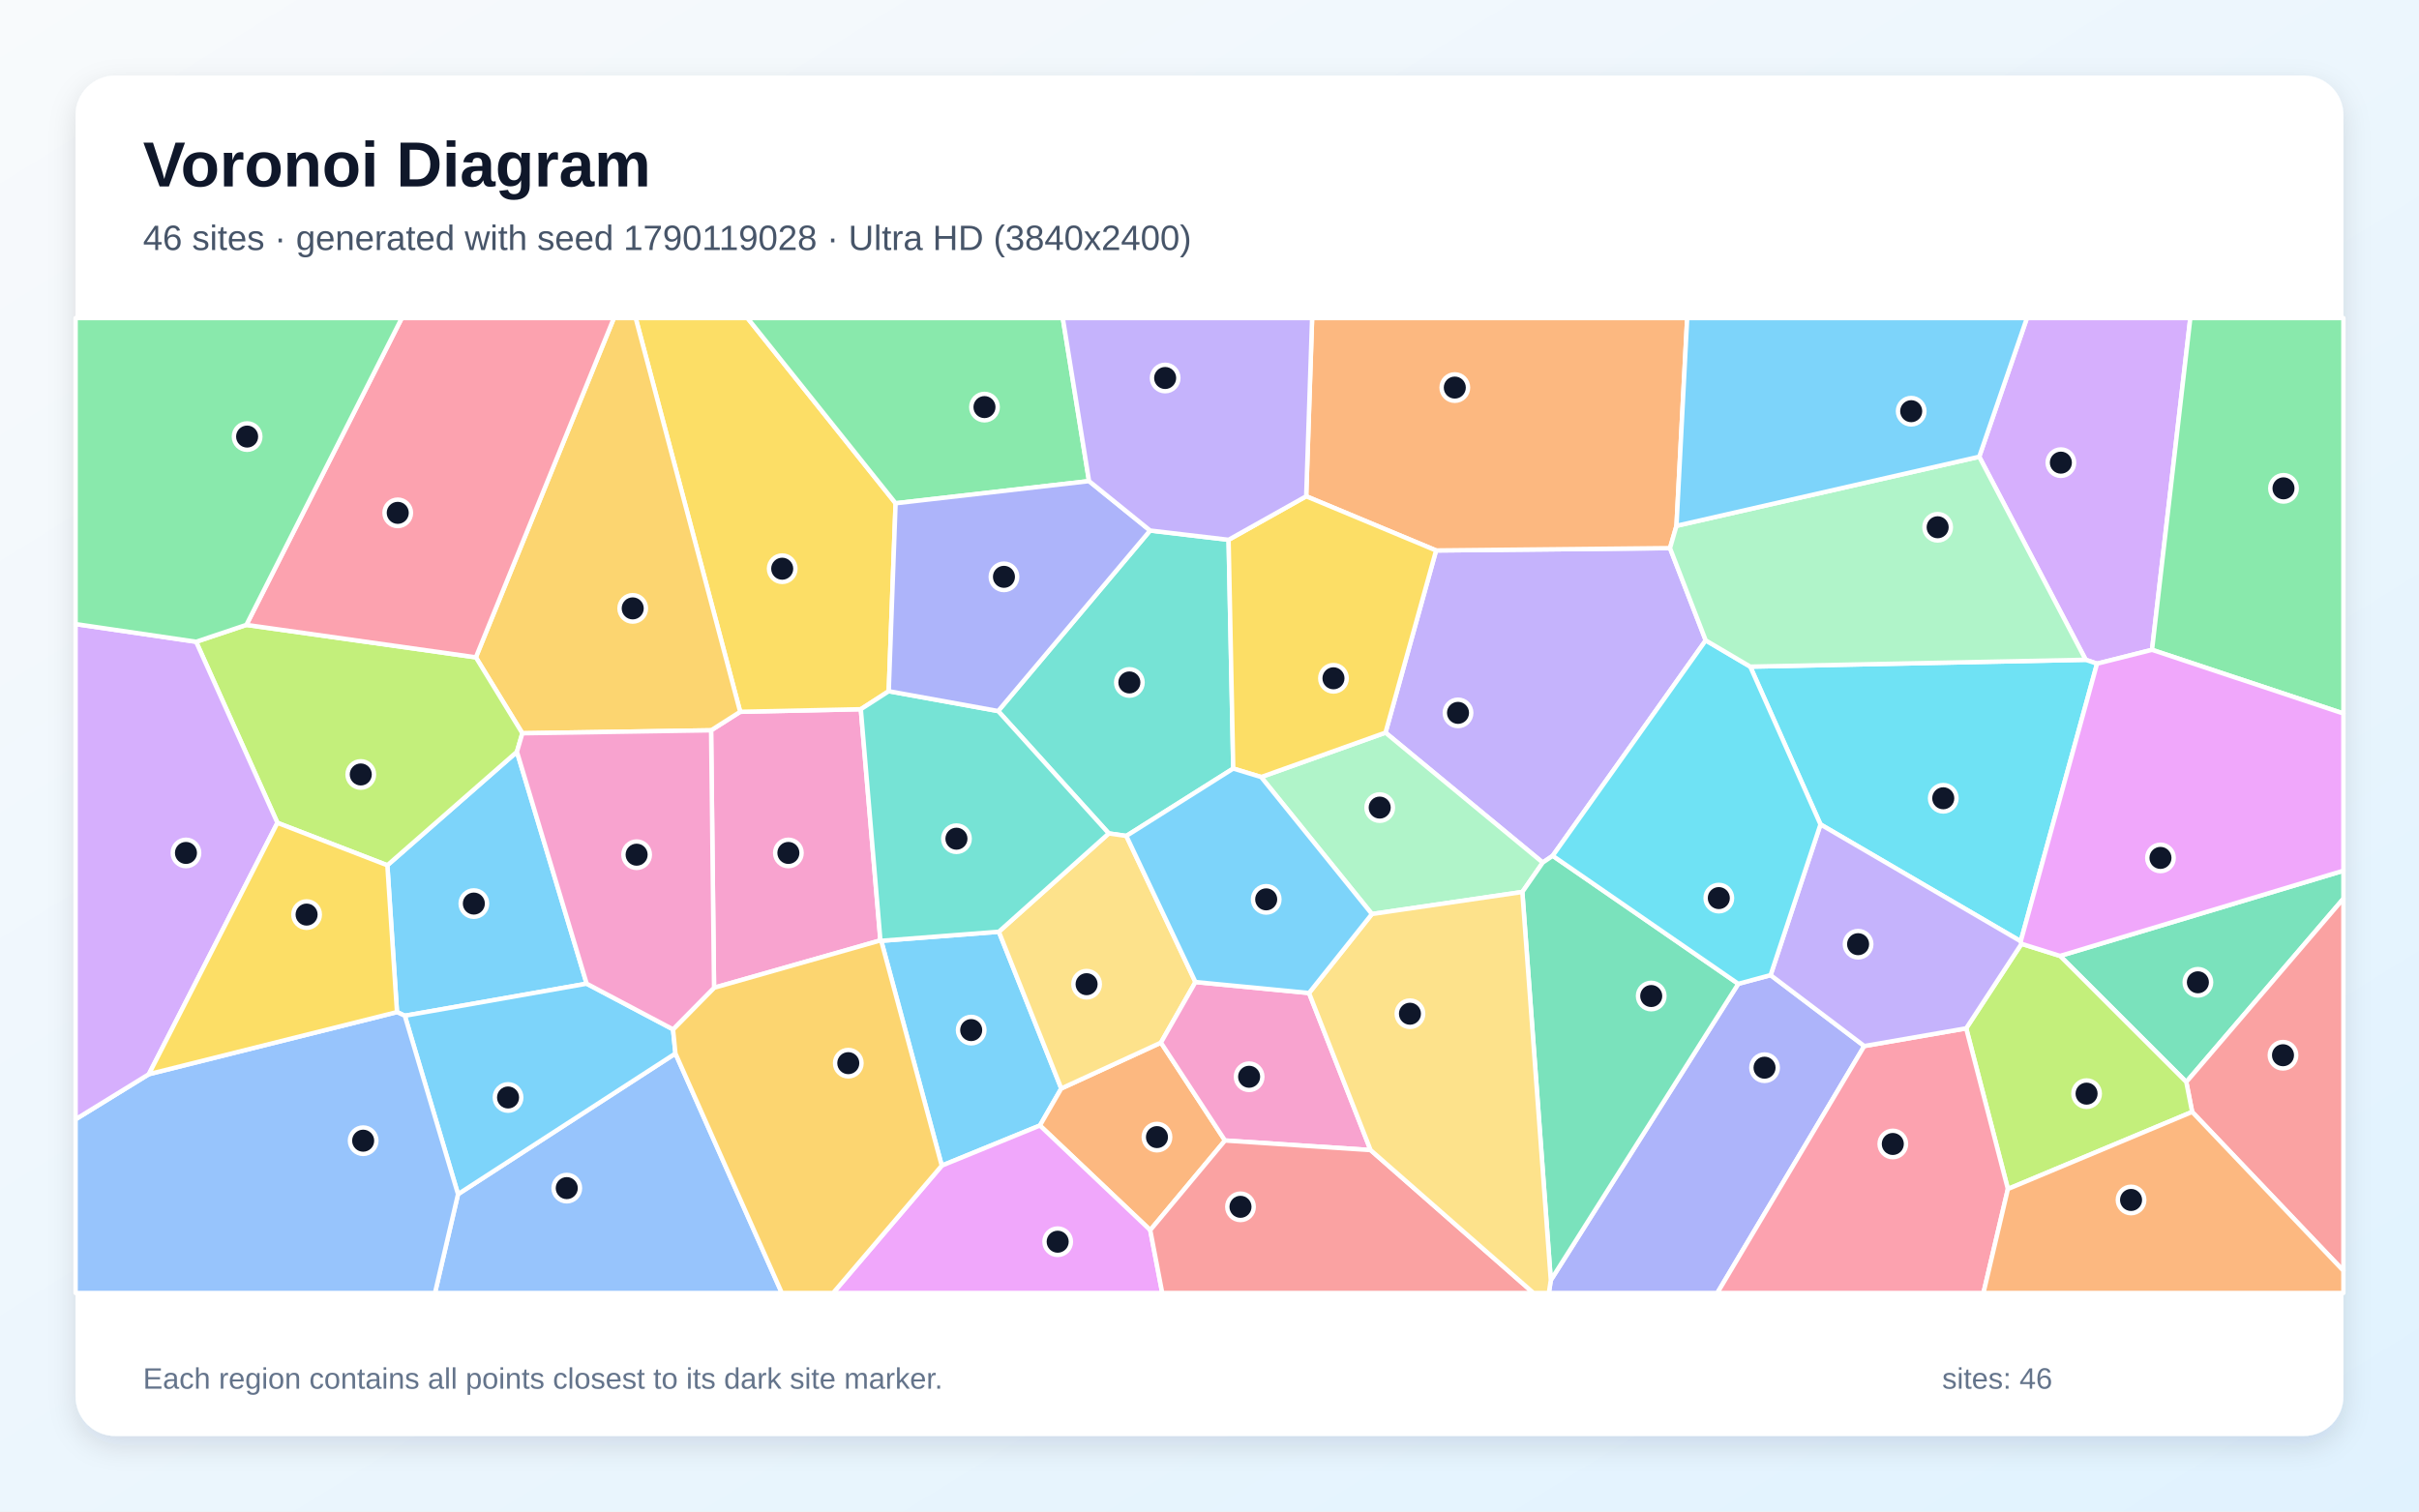
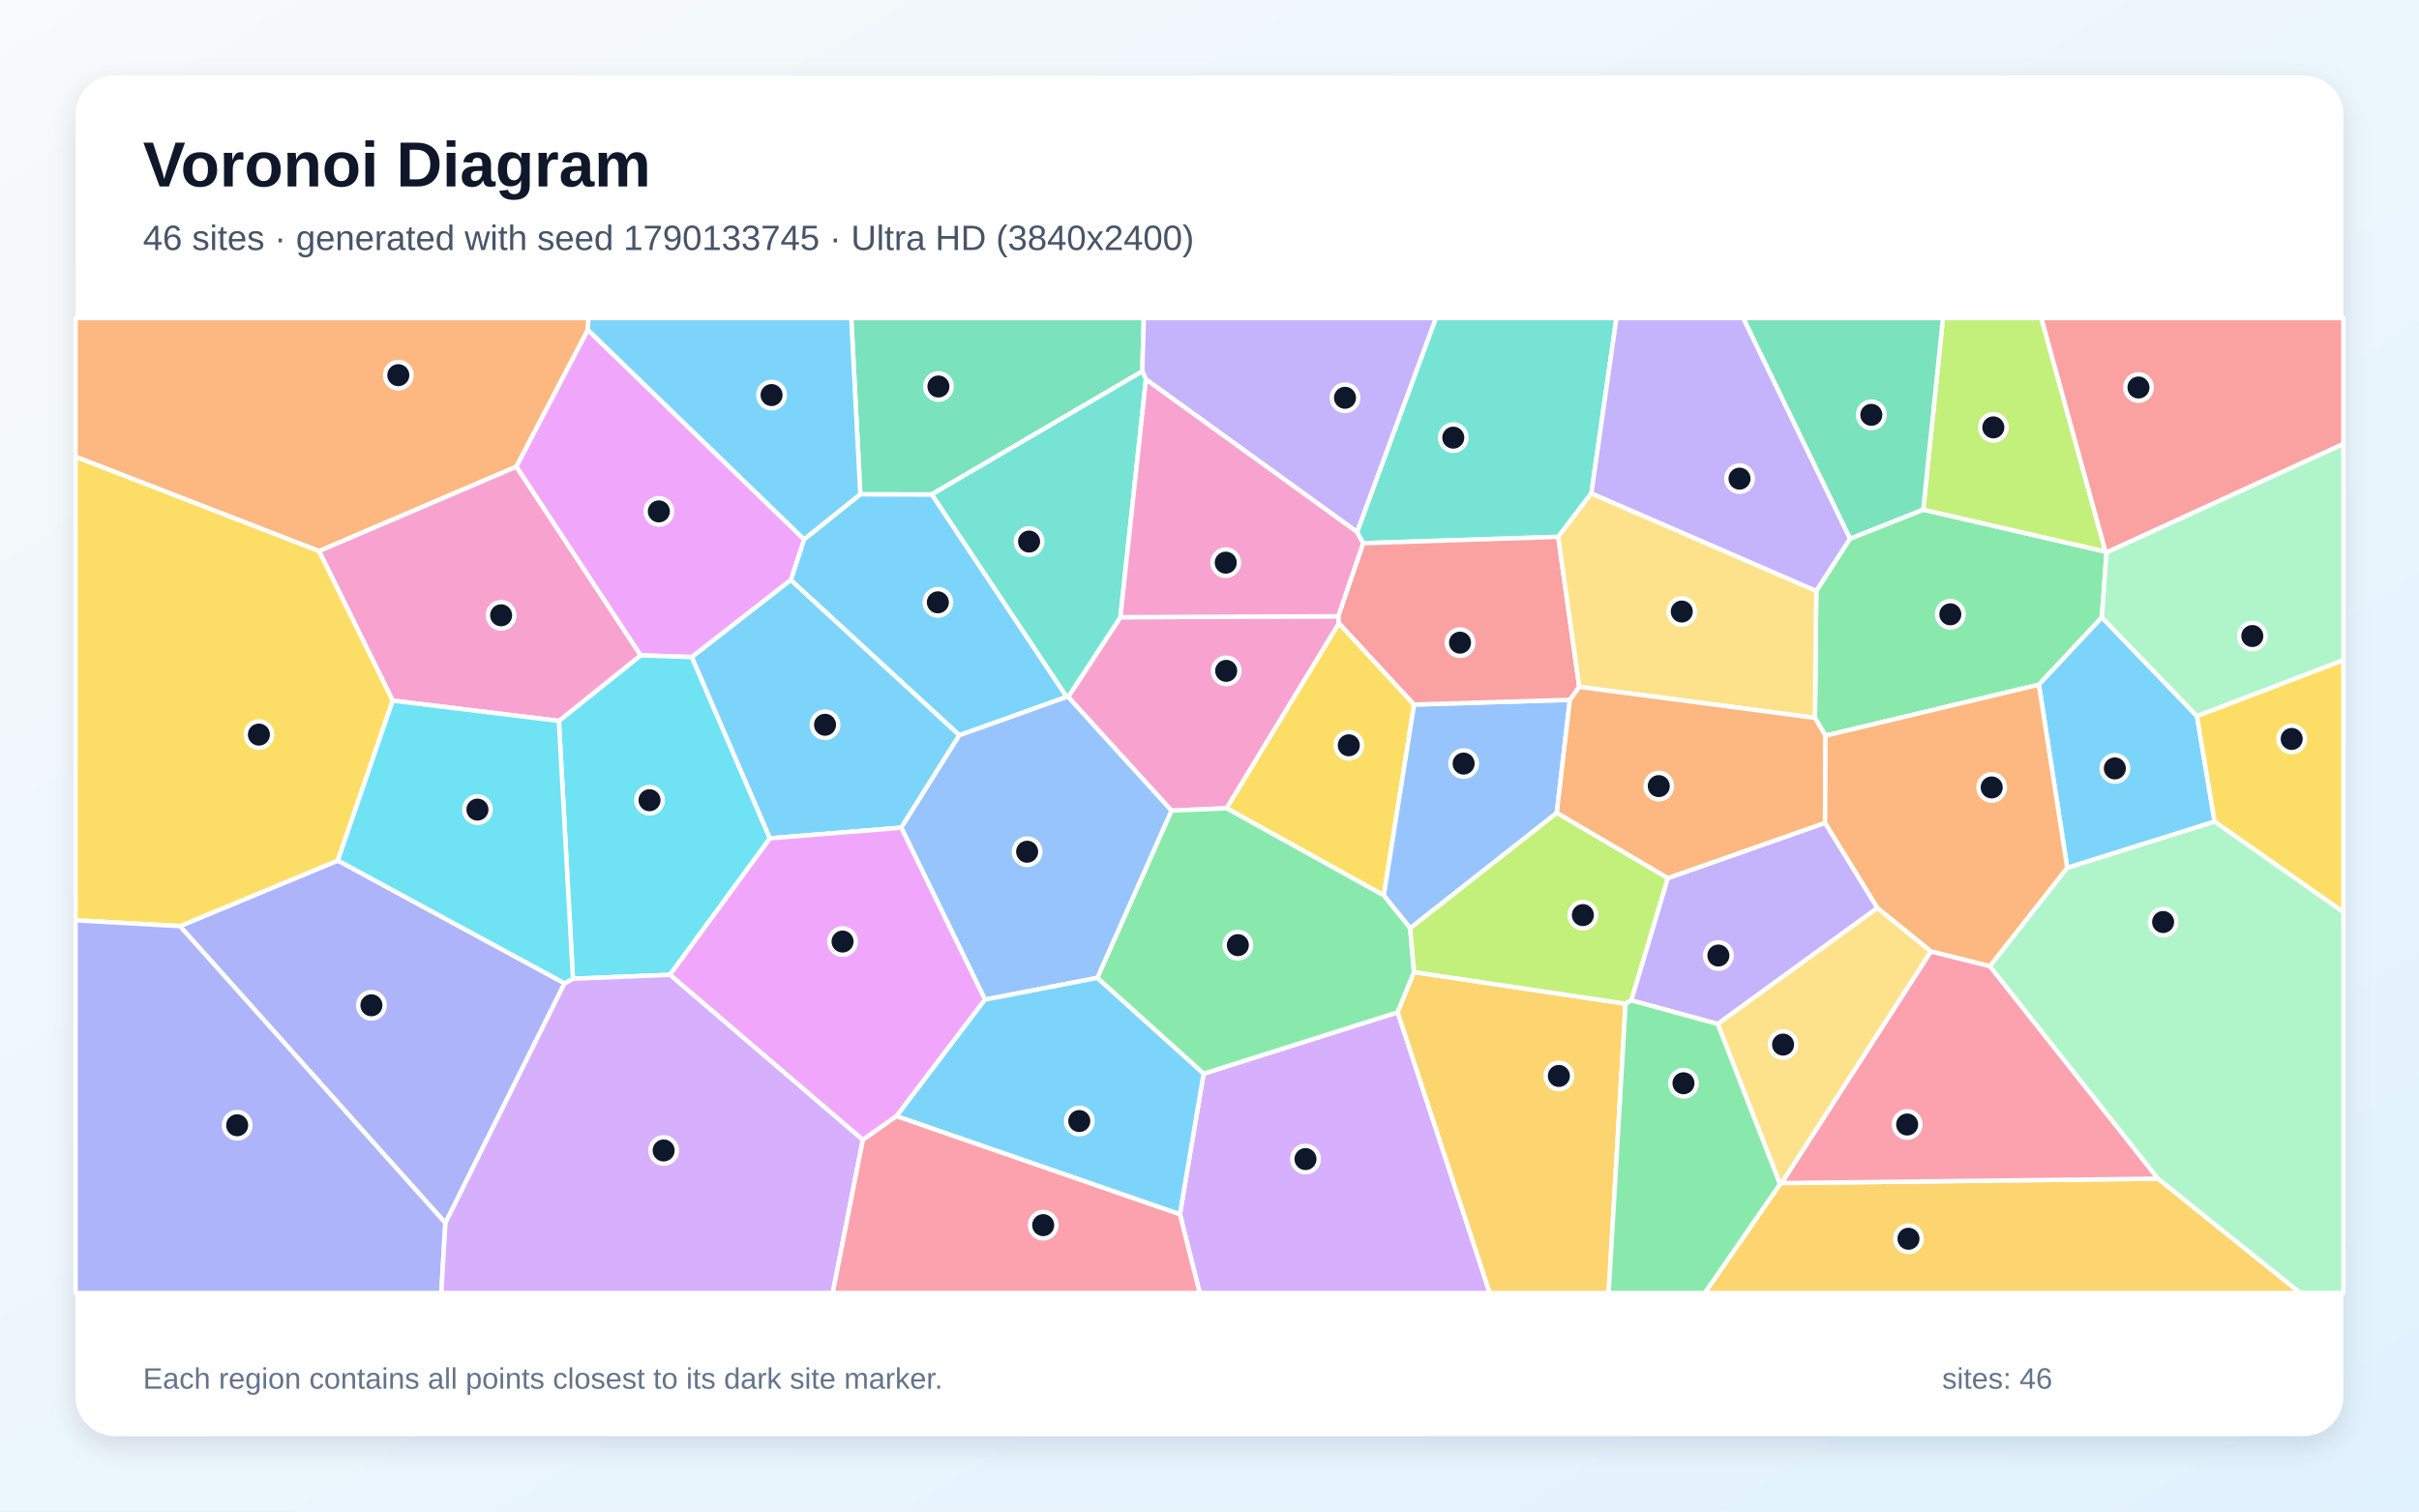
<svg xmlns="http://www.w3.org/2000/svg" width="3840" height="2400" viewBox="0 0 3840 2400" role="img" aria-labelledby="title description">
  <defs>
    <linearGradient id="background" x1="0" y1="0" x2="1" y2="1">
      <stop stop-color="#F8FAFC" />
      <stop offset="1" stop-color="#E0F2FE" />
    </linearGradient>
    <filter id="shadow" x="-5%" y="-5%" width="110%" height="110%">
      <feDropShadow dx="0" dy="15" stdDeviation="22" flood-color="#0F172A" flood-opacity=".12" />
    </filter>
  </defs>
  <rect width="3840" height="2400" fill="url(#background)" />
  <rect x="120" y="120" width="3600" height="2160" rx="63" fill="#FFFFFF" filter="url(#shadow)" />
  <g font-family="Arial, sans-serif">
    <text x="227" y="296" font-size="101" font-weight="700" fill="#0F172A">Voronoi Diagram</text>
-     <text x="227" y="397" font-size="56" fill="#475569">46 sites · generated with seed 1790119028 · Ultra HD (3840x2400)</text>
+     <text x="227" y="397" font-size="56" fill="#475569">46 sites · generated with seed 1790133745 · Ultra HD (3840x2400)</text>
  </g>
  <g stroke="#FFFFFF" stroke-width="7" stroke-linejoin="round">
-     <polygon points="1495.0,1850.8 1398.9,1493.8 1585.6,1479.4 1684.7,1728.3 1650.8,1787.1" fill="#38BDF8" fill-opacity="0.65" />
-     <polygon points="2279.7,874.0 2651.0,870.3 2707.7,1016.8 2464.8,1358.8 2449.0,1369.6 2199.4,1163.3" fill="#A78BFA" fill-opacity="0.65" />
-     <polygon points="1133.5,1568.4 1128.8,1159.6 1175.0,1130.2 1366.5,1126.1 1397.6,1493.2" fill="#F472B6" fill-opacity="0.65" />
-     <polygon points="1825.9,1953.2 1650.8,1787.1 1684.7,1728.3 1842.9,1655.5 1944.6,1810.9" fill="#FB923C" fill-opacity="0.65" />
-     <polygon points="1421.7,799.1 1410.8,1097.5 1366.5,1126.1 1175.0,1130.2 1009.1,505.0 1186.6,505.0" fill="#FACC15" fill-opacity="0.65" />
-     <polygon points="1728.8,763.9 1421.7,799.1 1186.6,505.0 1687.1,505.0" fill="#4ADE80" fill-opacity="0.65" />
-     <polygon points="1825.7,842.4 1950.3,857.1 1957.7,1220.3 1788.0,1327.3 1760.1,1323.3 1584.5,1129.0" fill="#2DD4BF" fill-opacity="0.65" />
-     <polygon points="727.1,1896.1 1072.2,1672.7 1241.1,2053.0 690.5,2053.0" fill="#60A5FA" fill-opacity="0.65" />
-     <polygon points="1495.0,1850.8 1650.8,1787.1 1825.9,1953.2 1845.0,2053.0 1322.5,2053.0" fill="#E879F9" fill-opacity="0.65" />
-     <polygon points="3270.2,1517.8 3720.0,1382.5 3720.0,1426.9 3470.6,1718.0" fill="#34D399" fill-opacity="0.65" />
-     <polygon points="3479.9,1765.5 3470.6,1718.0 3720.0,1426.9 3720.0,2017.7" fill="#F87171" fill-opacity="0.65" />
-     <polygon points="2461.8,2032.7 2759.4,1562.1 2810.7,1548.3 2959.4,1660.9 2726.1,2053.0 2458.7,2053.0" fill="#818CF8" fill-opacity="0.65" />
-     <polygon points="1175.0,1130.2 1128.8,1159.6 829.2,1164.3 755.4,1043.7 974.5,505.0 1009.1,505.0" fill="#FBBF24" fill-opacity="0.65" />
-     <polygon points="3187.4,1887.9 3121.2,1632.8 3209.0,1498.6 3270.2,1517.8 3470.6,1718.0 3479.9,1765.5" fill="#A3E635" fill-opacity="0.65" />
-     <polygon points="3416.2,1031.8 3328.9,1053.8 3310.9,1047.6 3141.9,725.2 3217.6,505.0 3477.0,505.0" fill="#C084FC" fill-opacity="0.65" />
-     <polygon points="2959.4,1660.9 3121.2,1632.8 3187.4,1887.9 3148.6,2053.0 2726.1,2053.0" fill="#FB7185" fill-opacity="0.65" />
-     <polygon points="3207.8,1494.6 2889.9,1309.0 2778.4,1058.5 3310.9,1047.6 3328.9,1053.8" fill="#22D3EE" fill-opacity="0.65" />
-     <polygon points="2416.6,1416.3 2177.8,1451.3 2002.0,1233.8 2199.4,1163.3 2449.0,1369.6" fill="#86EFAC" fill-opacity="0.65" />
-     <polygon points="1897.7,1559.3 1842.9,1655.5 1684.7,1728.3 1585.6,1479.4 1760.1,1323.3 1788.0,1327.3" fill="#FCD34D" fill-opacity="0.65" />
-     <polygon points="931.3,1561.9 642.6,1612.8 630.2,1607.0 614.9,1373.9 820.6,1193.7" fill="#38BDF8" fill-opacity="0.65" />
-     <polygon points="642.6,1612.8 931.3,1561.9 1068.4,1634.4 1072.2,1672.7 727.1,1896.1" fill="#38BDF8" fill-opacity="0.65" />
-     <polygon points="2889.9,1309.0 3207.8,1494.6 3209.0,1498.6 3121.2,1632.8 2959.4,1660.9 2810.7,1548.3" fill="#A78BFA" fill-opacity="0.65" />
-     <polygon points="2078.0,1576.7 2175.7,1826.1 1944.6,1810.9 1842.9,1655.5 1897.7,1559.3" fill="#F472B6" fill-opacity="0.65" />
-     <polygon points="2661.3,834.9 2651.0,870.3 2279.7,874.0 2073.5,788.0 2082.9,505.0 2678.3,505.0" fill="#FB923C" fill-opacity="0.65" />
-     <polygon points="2073.5,788.0 2279.7,874.0 2199.4,1163.3 2002.0,1233.8 1957.7,1220.3 1950.3,857.1" fill="#FACC15" fill-opacity="0.65" />
-     <polygon points="3416.2,1031.8 3477.0,505.0 3720.0,505.0 3720.0,1132.9" fill="#4ADE80" fill-opacity="0.65" />
-     <polygon points="1410.8,1097.5 1584.5,1129.0 1760.1,1323.3 1585.6,1479.4 1398.9,1493.8 1397.6,1493.2 1366.5,1126.1" fill="#2DD4BF" fill-opacity="0.65" />
-     <polygon points="120.0,1777.2 236.3,1705.6 630.2,1607.0 642.6,1612.8 727.1,1896.1 690.5,2053.0 120.0,2053.0" fill="#60A5FA" fill-opacity="0.65" />
-     <polygon points="3270.2,1517.8 3209.0,1498.6 3207.8,1494.6 3328.9,1053.8 3416.2,1031.8 3720.0,1132.9 3720.0,1382.5" fill="#E879F9" fill-opacity="0.65" />
-     <polygon points="2416.6,1416.3 2449.0,1369.6 2464.8,1358.8 2759.4,1562.1 2461.8,2032.7" fill="#34D399" fill-opacity="0.65" />
-     <polygon points="1825.9,1953.2 1944.6,1810.9 2175.7,1826.1 2434.3,2053.0 1845.0,2053.0" fill="#F87171" fill-opacity="0.65" />
-     <polygon points="1728.8,763.9 1825.7,842.4 1584.5,1129.0 1410.8,1097.5 1421.7,799.1" fill="#818CF8" fill-opacity="0.65" />
-     <polygon points="1072.2,1672.7 1068.4,1634.4 1133.5,1568.4 1397.6,1493.2 1398.9,1493.8 1495.0,1850.8 1322.5,2053.0 1241.1,2053.0" fill="#FBBF24" fill-opacity="0.65" />
-     <polygon points="820.6,1193.7 614.9,1373.9 440.4,1306.5 311.3,1019.0 391.1,992.2 755.4,1043.7 829.2,1164.3" fill="#A3E635" fill-opacity="0.65" />
-     <polygon points="236.3,1705.6 120.0,1777.2 120.0,990.9 311.3,1019.0 440.4,1306.5" fill="#C084FC" fill-opacity="0.65" />
-     <polygon points="755.4,1043.7 391.1,992.2 637.8,505.0 974.5,505.0" fill="#FB7185" fill-opacity="0.65" />
-     <polygon points="2778.4,1058.5 2889.9,1309.0 2810.7,1548.3 2759.4,1562.1 2464.8,1358.8 2707.7,1016.8" fill="#22D3EE" fill-opacity="0.65" />
-     <polygon points="3141.9,725.2 3310.9,1047.6 2778.4,1058.5 2707.7,1016.8 2651.0,870.3 2661.3,834.9" fill="#86EFAC" fill-opacity="0.65" />
-     <polygon points="2175.7,1826.1 2078.0,1576.7 2177.8,1451.3 2416.6,1416.3 2461.8,2032.7 2458.7,2053.0 2434.3,2053.0" fill="#FCD34D" fill-opacity="0.65" />
-     <polygon points="3141.9,725.2 2661.3,834.9 2678.3,505.0 3217.6,505.0" fill="#38BDF8" fill-opacity="0.65" />
-     <polygon points="2002.0,1233.8 2177.8,1451.3 2078.0,1576.7 1897.7,1559.3 1788.0,1327.3 1957.7,1220.3" fill="#38BDF8" fill-opacity="0.65" />
-     <polygon points="2073.5,788.0 1950.3,857.1 1825.7,842.4 1728.8,763.9 1687.1,505.0 2082.9,505.0" fill="#A78BFA" fill-opacity="0.65" />
-     <polygon points="1068.4,1634.4 931.3,1561.9 820.6,1193.7 829.2,1164.3 1128.8,1159.6 1133.5,1568.4" fill="#F472B6" fill-opacity="0.65" />
-     <polygon points="3187.4,1887.9 3479.9,1765.5 3720.0,2017.7 3720.0,2053.0 3148.6,2053.0" fill="#FB923C" fill-opacity="0.65" />
-     <polygon points="236.3,1705.6 440.4,1306.5 614.9,1373.9 630.2,1607.0" fill="#FACC15" fill-opacity="0.65" />
-     <polygon points="391.1,992.2 311.3,1019.0 120.0,990.9 120.0,505.0 637.8,505.0" fill="#4ADE80" fill-opacity="0.65" />
+     <polygon points="1522.9,1167.5 1255.3,921.0 1276.4,856.3 1365.7,784.7 1479.2,785.0 1693.4,1106.5" fill="#38BDF8" fill-opacity="0.65" />
+     <polygon points="2980.4,1441.7 2726.8,1625.9 2589.4,1588.4 2647.4,1394.3 2897.2,1306.5" fill="#A78BFA" fill-opacity="0.65" />
+     <polygon points="1859.6,1287.1 1695.6,1106.6 1778.6,980.0 2124.3,978.5 2125.6,989.6 1947.2,1283.4" fill="#F472B6" fill-opacity="0.65" />
+     <polygon points="506.4,875.1 120.0,725.3 120.0,505.0 934.2,505.0 933.2,523.8 819.6,741.1" fill="#FB923C" fill-opacity="0.65" />
+     <polygon points="1947.2,1283.4 2125.6,989.6 2244.8,1118.7 2196.7,1421.8" fill="#FACC15" fill-opacity="0.65" />
+     <polygon points="3344.0,877.2 3336.6,980.3 3236.6,1087.1 2897.8,1168.1 2881.1,1139.8 2883.2,938.3 2936.7,855.3 3053.0,809.2 3342.4,875.9" fill="#4ADE80" fill-opacity="0.65" />
+     <polygon points="2526.2,783.3 2473.6,852.4 2163.9,862.5 2154.2,844.7 2279.3,505.0 2566.0,505.0" fill="#2DD4BF" fill-opacity="0.65" />
+     <polygon points="2238.6,1473.9 2196.7,1421.8 2244.8,1118.7 2492.1,1111.2 2471.3,1290.8" fill="#60A5FA" fill-opacity="0.65" />
+     <polygon points="1098.3,1043.3 1016.9,1040.6 819.6,741.1 933.2,523.8 1276.4,856.3 1255.3,921.0" fill="#E879F9" fill-opacity="0.65" />
+     <polygon points="1813.3,589.7 1479.2,785.0 1365.7,784.7 1351.3,505.0 1815.7,505.0" fill="#34D399" fill-opacity="0.65" />
+     <polygon points="2163.9,862.5 2473.6,852.4 2507.0,1090.6 2492.1,1111.2 2244.8,1118.7 2125.6,989.6 2124.3,978.5" fill="#F87171" fill-opacity="0.65" />
+     <polygon points="896.2,1561.3 707.0,1941.9 285.6,1470.5 536.3,1366.3" fill="#818CF8" fill-opacity="0.65" />
+     <polygon points="2825.6,1880.2 2828.1,1878.5 3425.8,1871.5 3651.7,2053.0 2706.2,2053.0" fill="#FBBF24" fill-opacity="0.65" />
+     <polygon points="3342.4,875.9 3053.0,809.2 3084.3,505.0 3240.5,505.0" fill="#A3E635" fill-opacity="0.65" />
+     <polygon points="1873.0,1927.9 1910.6,1704.8 2218.7,1607.3 2364.9,2053.0 1904.5,2053.0" fill="#C084FC" fill-opacity="0.65" />
+     <polygon points="3065.2,1510.5 3158.8,1534.0 3425.8,1871.5 2828.1,1878.5" fill="#FB7185" fill-opacity="0.65" />
+     <polygon points="1063.5,1547.8 909.5,1554.0 887.2,1144.7 1016.9,1040.6 1098.3,1043.3 1222.2,1331.1" fill="#22D3EE" fill-opacity="0.65" />
+     <polygon points="3425.8,1871.5 3158.8,1534.0 3281.5,1377.8 3515.5,1304.4 3720.0,1448.0 3720.0,2053.0 3651.7,2053.0" fill="#86EFAC" fill-opacity="0.65" />
+     <polygon points="2883.2,938.3 2881.1,1139.8 2507.0,1090.6 2473.6,852.4 2526.2,783.3" fill="#FCD34D" fill-opacity="0.65" />
+     <polygon points="3487.6,1137.1 3515.5,1304.4 3281.5,1377.8 3236.6,1087.1 3336.6,980.3" fill="#38BDF8" fill-opacity="0.65" />
+     <polygon points="1430.7,1314.2 1222.2,1331.1 1098.3,1043.3 1255.3,921.0 1522.9,1167.5" fill="#38BDF8" fill-opacity="0.65" />
+     <polygon points="2154.2,844.7 1819.1,602.4 1813.3,589.7 1815.7,505.0 2279.3,505.0" fill="#A78BFA" fill-opacity="0.65" />
+     <polygon points="887.2,1144.7 623.4,1112.5 506.4,875.1 819.6,741.1 1016.9,1040.6" fill="#F472B6" fill-opacity="0.65" />
+     <polygon points="2471.3,1290.8 2492.1,1111.2 2507.0,1090.6 2881.1,1139.8 2897.8,1168.1 2897.2,1306.5 2647.4,1394.3" fill="#FB923C" fill-opacity="0.65" />
+     <polygon points="623.4,1112.5 536.3,1366.3 285.6,1470.5 120.0,1461.3 120.0,725.3 506.4,875.1" fill="#FACC15" fill-opacity="0.65" />
+     <polygon points="2244.7,1543.5 2218.7,1607.3 1910.6,1704.8 1741.8,1552.7 1859.6,1287.1 1947.2,1283.4 2196.7,1421.8 2238.6,1473.9" fill="#4ADE80" fill-opacity="0.65" />
+     <polygon points="1813.3,589.7 1819.1,602.4 1778.6,980.0 1695.6,1106.6 1693.4,1106.5 1479.2,785.0" fill="#2DD4BF" fill-opacity="0.65" />
+     <polygon points="1563.6,1587.2 1430.7,1314.2 1522.9,1167.5 1693.4,1106.5 1695.6,1106.6 1859.6,1287.1 1741.8,1552.7" fill="#60A5FA" fill-opacity="0.65" />
+     <polygon points="1423.3,1772.1 1369.7,1810.0 1063.5,1547.8 1222.2,1331.1 1430.7,1314.2 1563.6,1587.2" fill="#E879F9" fill-opacity="0.65" />
+     <polygon points="3053.0,809.2 2936.7,855.3 2767.1,505.0 3084.3,505.0" fill="#34D399" fill-opacity="0.65" />
+     <polygon points="3344.0,877.2 3342.4,875.9 3240.5,505.0 3720.0,505.0 3720.0,705.0" fill="#F87171" fill-opacity="0.65" />
+     <polygon points="120.0,1461.3 285.6,1470.5 707.0,1941.9 700.5,2053.0 120.0,2053.0" fill="#818CF8" fill-opacity="0.65" />
+     <polygon points="2218.7,1607.3 2244.7,1543.5 2580.5,1593.7 2553.6,2053.0 2364.9,2053.0" fill="#FBBF24" fill-opacity="0.65" />
+     <polygon points="2580.5,1593.7 2244.7,1543.5 2238.6,1473.9 2471.3,1290.8 2647.4,1394.3 2589.4,1588.4" fill="#A3E635" fill-opacity="0.65" />
+     <polygon points="707.0,1941.9 896.2,1561.3 909.5,1554.0 1063.5,1547.8 1369.7,1810.0 1321.9,2053.0 700.5,2053.0" fill="#C084FC" fill-opacity="0.65" />
+     <polygon points="1369.7,1810.0 1423.3,1772.1 1873.0,1927.9 1904.5,2053.0 1321.9,2053.0" fill="#FB7185" fill-opacity="0.65" />
+     <polygon points="623.4,1112.5 887.2,1144.7 909.5,1554.0 896.2,1561.3 536.3,1366.3" fill="#22D3EE" fill-opacity="0.65" />
+     <polygon points="3487.6,1137.1 3336.6,980.3 3344.0,877.2 3720.0,705.0 3720.0,1048.3" fill="#86EFAC" fill-opacity="0.65" />
+     <polygon points="2726.8,1625.9 2980.4,1441.7 3065.2,1510.5 2828.1,1878.5 2825.6,1880.2" fill="#FCD34D" fill-opacity="0.65" />
+     <polygon points="1423.3,1772.1 1563.6,1587.2 1741.8,1552.7 1910.6,1704.8 1873.0,1927.9" fill="#38BDF8" fill-opacity="0.65" />
+     <polygon points="1365.7,784.7 1276.4,856.3 933.2,523.8 934.2,505.0 1351.3,505.0" fill="#38BDF8" fill-opacity="0.65" />
+     <polygon points="2936.7,855.3 2883.2,938.3 2526.2,783.3 2566.0,505.0 2767.1,505.0" fill="#A78BFA" fill-opacity="0.65" />
+     <polygon points="1819.1,602.4 2154.2,844.7 2163.9,862.5 2124.3,978.5 1778.6,980.0" fill="#F472B6" fill-opacity="0.65" />
+     <polygon points="3281.5,1377.8 3158.8,1534.0 3065.2,1510.5 2980.4,1441.7 2897.2,1306.5 2897.8,1168.1 3236.6,1087.1" fill="#FB923C" fill-opacity="0.65" />
+     <polygon points="3515.5,1304.4 3487.6,1137.1 3720.0,1048.3 3720.0,1448.0" fill="#FACC15" fill-opacity="0.65" />
+     <polygon points="2580.5,1593.7 2589.4,1588.4 2726.8,1625.9 2825.6,1880.2 2706.2,2053.0 2553.6,2053.0" fill="#4ADE80" fill-opacity="0.65" />
  </g>
  <g>
-     <circle cx="1541.7" cy="1635.6" r="21" fill="#0F172A" stroke="#FFFFFF" stroke-width="7" />
-     <circle cx="2314.5" cy="1131.9" r="21" fill="#0F172A" stroke="#FFFFFF" stroke-width="7" />
-     <circle cx="1251.5" cy="1354.3" r="21" fill="#0F172A" stroke="#FFFFFF" stroke-width="7" />
-     <circle cx="1836.6" cy="1805.5" r="21" fill="#0F172A" stroke="#FFFFFF" stroke-width="7" />
-     <circle cx="1241.7" cy="903.0" r="21" fill="#0F172A" stroke="#FFFFFF" stroke-width="7" />
-     <circle cx="1562.8" cy="646.4" r="21" fill="#0F172A" stroke="#FFFFFF" stroke-width="7" />
-     <circle cx="1792.8" cy="1083.6" r="21" fill="#0F172A" stroke="#FFFFFF" stroke-width="7" />
-     <circle cx="899.7" cy="1886.5" r="21" fill="#0F172A" stroke="#FFFFFF" stroke-width="7" />
-     <circle cx="1679.0" cy="1971.6" r="21" fill="#0F172A" stroke="#FFFFFF" stroke-width="7" />
-     <circle cx="3489.0" cy="1559.7" r="21" fill="#0F172A" stroke="#FFFFFF" stroke-width="7" />
-     <circle cx="3624.1" cy="1675.5" r="21" fill="#0F172A" stroke="#FFFFFF" stroke-width="7" />
-     <circle cx="2801.1" cy="1695.3" r="21" fill="#0F172A" stroke="#FFFFFF" stroke-width="7" />
-     <circle cx="1004.4" cy="966.0" r="21" fill="#0F172A" stroke="#FFFFFF" stroke-width="7" />
-     <circle cx="3312.3" cy="1736.5" r="21" fill="#0F172A" stroke="#FFFFFF" stroke-width="7" />
-     <circle cx="3271.5" cy="734.6" r="21" fill="#0F172A" stroke="#FFFFFF" stroke-width="7" />
-     <circle cx="3004.7" cy="1816.4" r="21" fill="#0F172A" stroke="#FFFFFF" stroke-width="7" />
-     <circle cx="3084.8" cy="1267.5" r="21" fill="#0F172A" stroke="#FFFFFF" stroke-width="7" />
-     <circle cx="2190.2" cy="1282.3" r="21" fill="#0F172A" stroke="#FFFFFF" stroke-width="7" />
-     <circle cx="1724.9" cy="1562.7" r="21" fill="#0F172A" stroke="#FFFFFF" stroke-width="7" />
-     <circle cx="752.2" cy="1434.7" r="21" fill="#0F172A" stroke="#FFFFFF" stroke-width="7" />
-     <circle cx="806.5" cy="1742.6" r="21" fill="#0F172A" stroke="#FFFFFF" stroke-width="7" />
-     <circle cx="2949.6" cy="1499.2" r="21" fill="#0F172A" stroke="#FFFFFF" stroke-width="7" />
-     <circle cx="1982.9" cy="1709.7" r="21" fill="#0F172A" stroke="#FFFFFF" stroke-width="7" />
-     <circle cx="2309.4" cy="615.4" r="21" fill="#0F172A" stroke="#FFFFFF" stroke-width="7" />
-     <circle cx="2116.8" cy="1077.0" r="21" fill="#0F172A" stroke="#FFFFFF" stroke-width="7" />
-     <circle cx="3624.9" cy="775.4" r="21" fill="#0F172A" stroke="#FFFFFF" stroke-width="7" />
-     <circle cx="1518.3" cy="1331.7" r="21" fill="#0F172A" stroke="#FFFFFF" stroke-width="7" />
-     <circle cx="576.5" cy="1811.2" r="21" fill="#0F172A" stroke="#FFFFFF" stroke-width="7" />
-     <circle cx="3429.6" cy="1362.2" r="21" fill="#0F172A" stroke="#FFFFFF" stroke-width="7" />
-     <circle cx="2621.2" cy="1581.5" r="21" fill="#0F172A" stroke="#FFFFFF" stroke-width="7" />
-     <circle cx="1969.2" cy="1916.2" r="21" fill="#0F172A" stroke="#FFFFFF" stroke-width="7" />
-     <circle cx="1593.7" cy="915.9" r="21" fill="#0F172A" stroke="#FFFFFF" stroke-width="7" />
-     <circle cx="1346.6" cy="1688.1" r="21" fill="#0F172A" stroke="#FFFFFF" stroke-width="7" />
-     <circle cx="572.7" cy="1229.7" r="21" fill="#0F172A" stroke="#FFFFFF" stroke-width="7" />
-     <circle cx="295.2" cy="1354.3" r="21" fill="#0F172A" stroke="#FFFFFF" stroke-width="7" />
-     <circle cx="631.4" cy="814.3" r="21" fill="#0F172A" stroke="#FFFFFF" stroke-width="7" />
-     <circle cx="2728.5" cy="1426.0" r="21" fill="#0F172A" stroke="#FFFFFF" stroke-width="7" />
-     <circle cx="3075.9" cy="837.2" r="21" fill="#0F172A" stroke="#FFFFFF" stroke-width="7" />
-     <circle cx="2238.2" cy="1609.6" r="21" fill="#0F172A" stroke="#FFFFFF" stroke-width="7" />
-     <circle cx="3033.9" cy="652.9" r="21" fill="#0F172A" stroke="#FFFFFF" stroke-width="7" />
-     <circle cx="2010.0" cy="1428.0" r="21" fill="#0F172A" stroke="#FFFFFF" stroke-width="7" />
-     <circle cx="1849.6" cy="600.2" r="21" fill="#0F172A" stroke="#FFFFFF" stroke-width="7" />
-     <circle cx="1010.6" cy="1357.1" r="21" fill="#0F172A" stroke="#FFFFFF" stroke-width="7" />
-     <circle cx="3382.9" cy="1905.3" r="21" fill="#0F172A" stroke="#FFFFFF" stroke-width="7" />
-     <circle cx="486.7" cy="1452.2" r="21" fill="#0F172A" stroke="#FFFFFF" stroke-width="7" />
-     <circle cx="392.3" cy="693.2" r="21" fill="#0F172A" stroke="#FFFFFF" stroke-width="7" />
+     <circle cx="1488.8" cy="956.4" r="21" fill="#0F172A" stroke="#FFFFFF" stroke-width="7" />
+     <circle cx="2727.8" cy="1517.2" r="21" fill="#0F172A" stroke="#FFFFFF" stroke-width="7" />
+     <circle cx="1946.5" cy="1065.2" r="21" fill="#0F172A" stroke="#FFFFFF" stroke-width="7" />
+     <circle cx="632.3" cy="595.7" r="21" fill="#0F172A" stroke="#FFFFFF" stroke-width="7" />
+     <circle cx="2141.1" cy="1183.4" r="21" fill="#0F172A" stroke="#FFFFFF" stroke-width="7" />
+     <circle cx="3096.0" cy="975.4" r="21" fill="#0F172A" stroke="#FFFFFF" stroke-width="7" />
+     <circle cx="2307.0" cy="694.9" r="21" fill="#0F172A" stroke="#FFFFFF" stroke-width="7" />
+     <circle cx="2323.4" cy="1212.4" r="21" fill="#0F172A" stroke="#FFFFFF" stroke-width="7" />
+     <circle cx="1045.9" cy="812.0" r="21" fill="#0F172A" stroke="#FFFFFF" stroke-width="7" />
+     <circle cx="1489.7" cy="613.7" r="21" fill="#0F172A" stroke="#FFFFFF" stroke-width="7" />
+     <circle cx="2317.7" cy="1020.4" r="21" fill="#0F172A" stroke="#FFFFFF" stroke-width="7" />
+     <circle cx="589.6" cy="1596.2" r="21" fill="#0F172A" stroke="#FFFFFF" stroke-width="7" />
+     <circle cx="3029.6" cy="1966.9" r="21" fill="#0F172A" stroke="#FFFFFF" stroke-width="7" />
+     <circle cx="3164.3" cy="678.6" r="21" fill="#0F172A" stroke="#FFFFFF" stroke-width="7" />
+     <circle cx="2072.4" cy="1840.4" r="21" fill="#0F172A" stroke="#FFFFFF" stroke-width="7" />
+     <circle cx="3027.5" cy="1785.5" r="21" fill="#0F172A" stroke="#FFFFFF" stroke-width="7" />
+     <circle cx="1031.1" cy="1270.6" r="21" fill="#0F172A" stroke="#FFFFFF" stroke-width="7" />
+     <circle cx="3433.8" cy="1464.0" r="21" fill="#0F172A" stroke="#FFFFFF" stroke-width="7" />
+     <circle cx="2669.7" cy="971.0" r="21" fill="#0F172A" stroke="#FFFFFF" stroke-width="7" />
+     <circle cx="3357.2" cy="1220.1" r="21" fill="#0F172A" stroke="#FFFFFF" stroke-width="7" />
+     <circle cx="1309.7" cy="1150.8" r="21" fill="#0F172A" stroke="#FFFFFF" stroke-width="7" />
+     <circle cx="2135.1" cy="631.6" r="21" fill="#0F172A" stroke="#FFFFFF" stroke-width="7" />
+     <circle cx="795.5" cy="977.0" r="21" fill="#0F172A" stroke="#FFFFFF" stroke-width="7" />
+     <circle cx="2633.2" cy="1248.2" r="21" fill="#0F172A" stroke="#FFFFFF" stroke-width="7" />
+     <circle cx="411.0" cy="1166.4" r="21" fill="#0F172A" stroke="#FFFFFF" stroke-width="7" />
+     <circle cx="1965.0" cy="1500.7" r="21" fill="#0F172A" stroke="#FFFFFF" stroke-width="7" />
+     <circle cx="1633.6" cy="859.9" r="21" fill="#0F172A" stroke="#FFFFFF" stroke-width="7" />
+     <circle cx="1630.5" cy="1352.4" r="21" fill="#0F172A" stroke="#FFFFFF" stroke-width="7" />
+     <circle cx="1337.5" cy="1495.0" r="21" fill="#0F172A" stroke="#FFFFFF" stroke-width="7" />
+     <circle cx="2970.6" cy="658.7" r="21" fill="#0F172A" stroke="#FFFFFF" stroke-width="7" />
+     <circle cx="3394.7" cy="615.3" r="21" fill="#0F172A" stroke="#FFFFFF" stroke-width="7" />
+     <circle cx="376.5" cy="1786.7" r="21" fill="#0F172A" stroke="#FFFFFF" stroke-width="7" />
+     <circle cx="2474.6" cy="1708.4" r="21" fill="#0F172A" stroke="#FFFFFF" stroke-width="7" />
+     <circle cx="2512.7" cy="1453.0" r="21" fill="#0F172A" stroke="#FFFFFF" stroke-width="7" />
+     <circle cx="1053.5" cy="1826.7" r="21" fill="#0F172A" stroke="#FFFFFF" stroke-width="7" />
+     <circle cx="1656.0" cy="1945.3" r="21" fill="#0F172A" stroke="#FFFFFF" stroke-width="7" />
+     <circle cx="757.9" cy="1285.5" r="21" fill="#0F172A" stroke="#FFFFFF" stroke-width="7" />
+     <circle cx="3575.4" cy="1009.9" r="21" fill="#0F172A" stroke="#FFFFFF" stroke-width="7" />
+     <circle cx="2830.5" cy="1658.6" r="21" fill="#0F172A" stroke="#FFFFFF" stroke-width="7" />
+     <circle cx="1713.3" cy="1780.0" r="21" fill="#0F172A" stroke="#FFFFFF" stroke-width="7" />
+     <circle cx="1224.8" cy="627.3" r="21" fill="#0F172A" stroke="#FFFFFF" stroke-width="7" />
+     <circle cx="2761.4" cy="760.0" r="21" fill="#0F172A" stroke="#FFFFFF" stroke-width="7" />
+     <circle cx="1945.8" cy="893.4" r="21" fill="#0F172A" stroke="#FFFFFF" stroke-width="7" />
+     <circle cx="3161.7" cy="1250.3" r="21" fill="#0F172A" stroke="#FFFFFF" stroke-width="7" />
+     <circle cx="3637.9" cy="1173.3" r="21" fill="#0F172A" stroke="#FFFFFF" stroke-width="7" />
+     <circle cx="2672.4" cy="1720.0" r="21" fill="#0F172A" stroke="#FFFFFF" stroke-width="7" />
  </g>
  <g font-family="Arial, sans-serif" font-size="47" fill="#64748B">
    <text x="227" y="2205">Each region contains all points closest to its dark site marker.</text>
    <text x="3083" y="2205">sites: 46</text>
  </g>
</svg>
